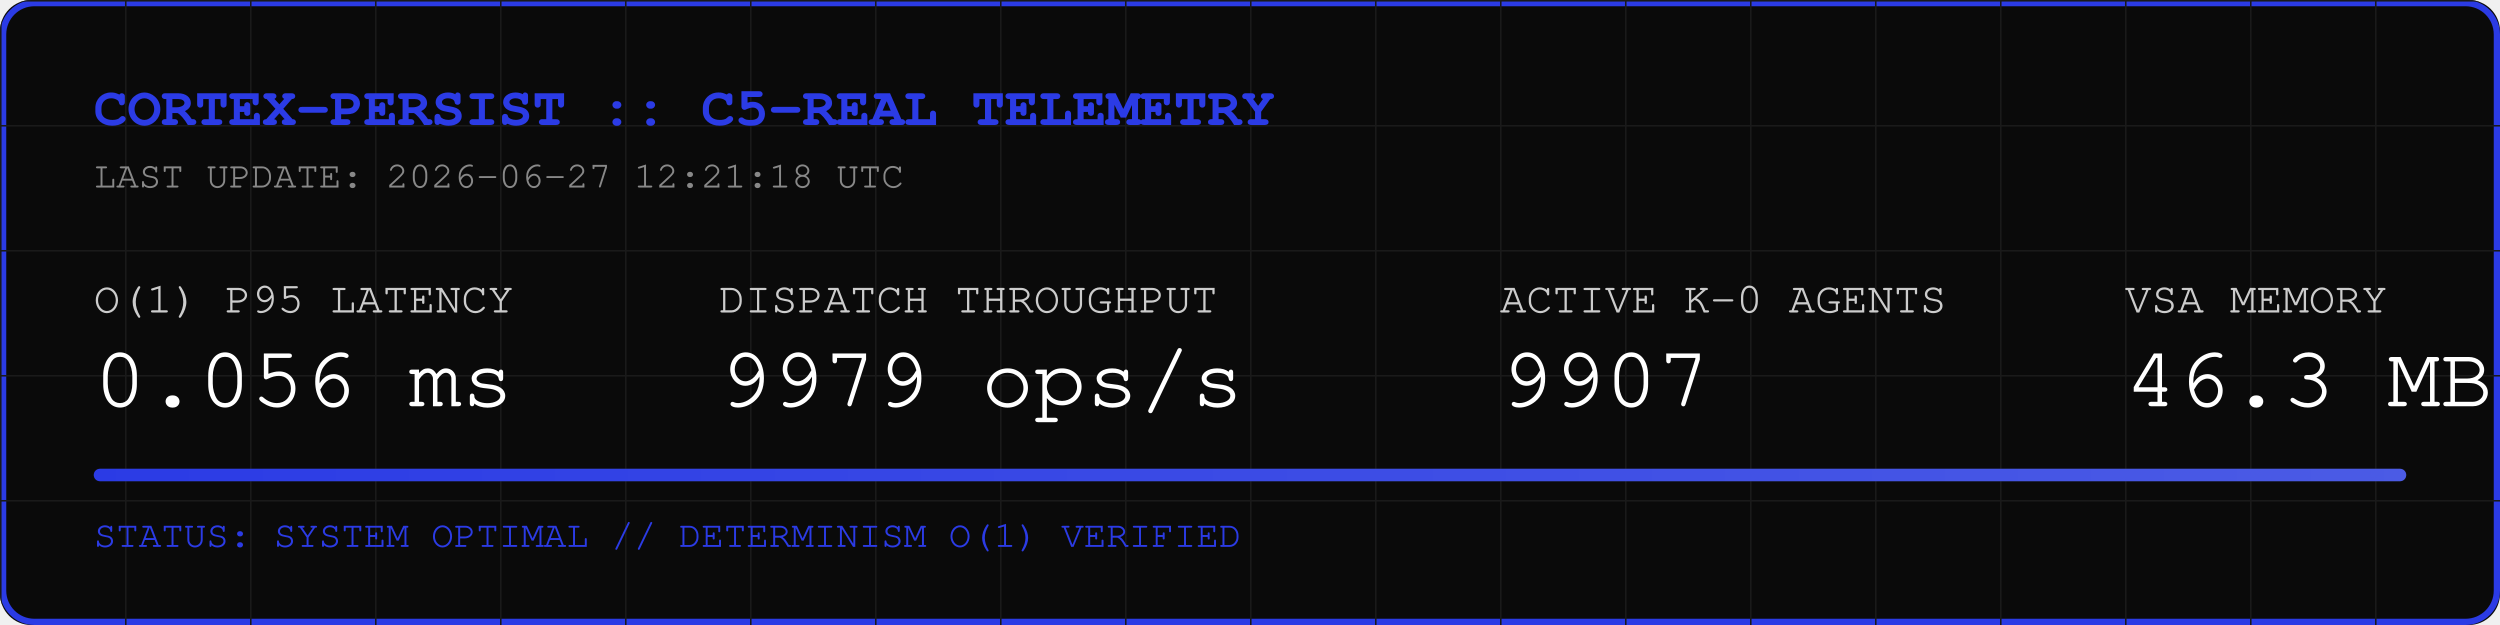
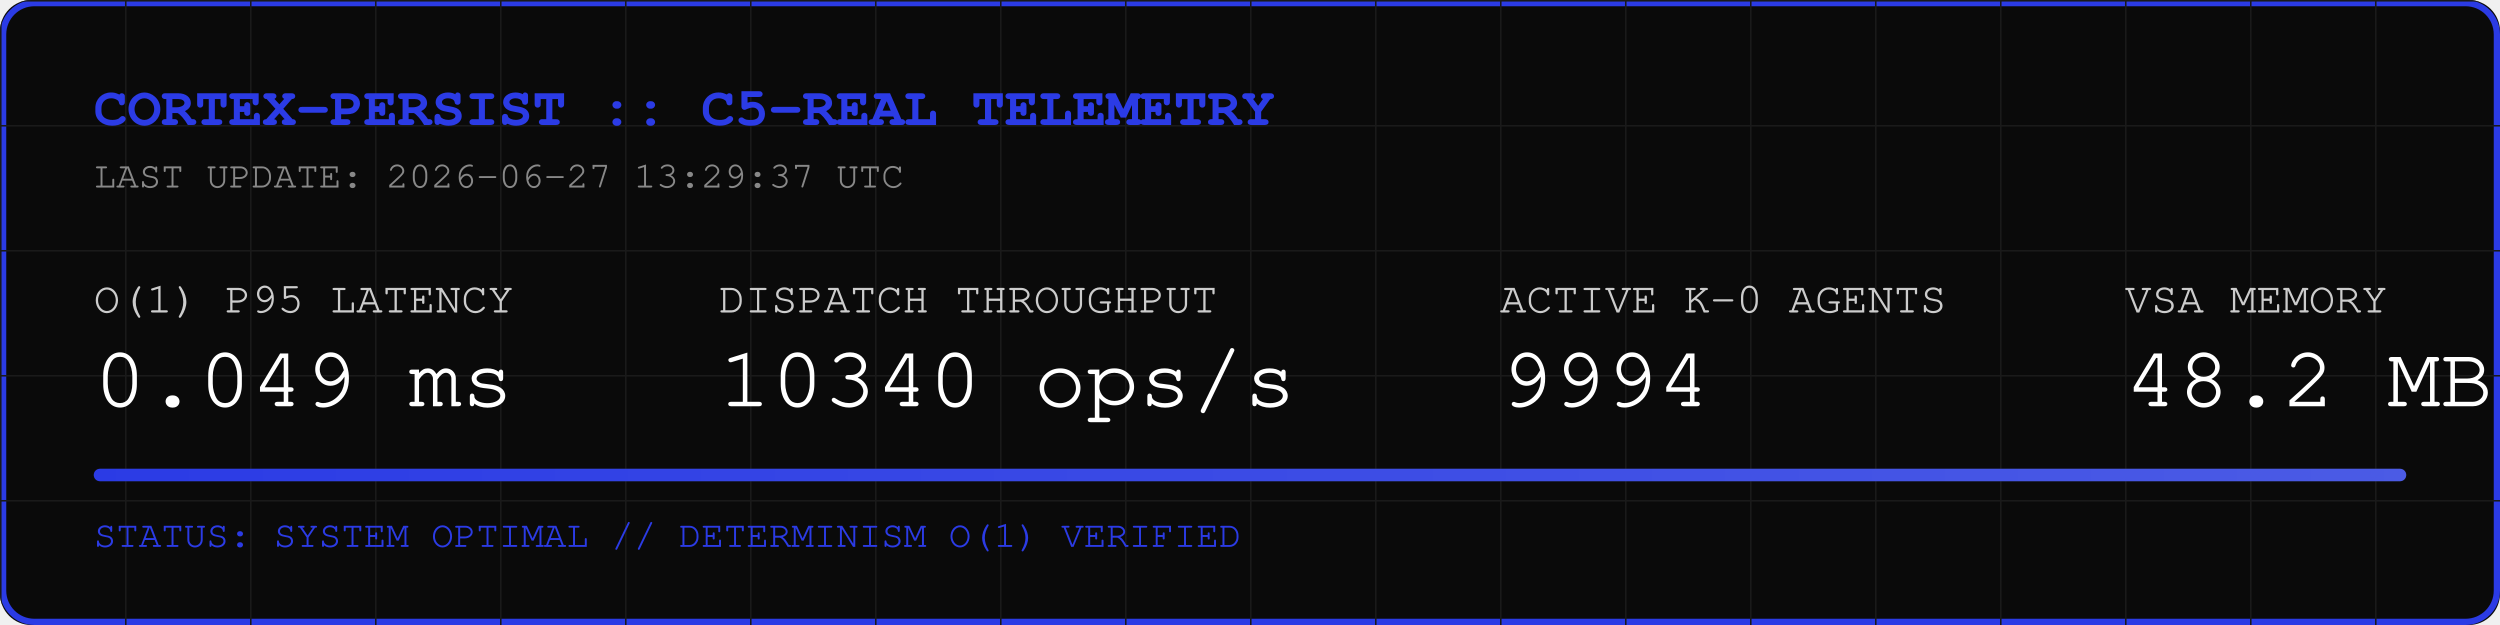
<svg xmlns="http://www.w3.org/2000/svg" width="800" height="200" viewBox="0 0 800 200">
  <rect width="800" height="200" fill="#0A0A0A" rx="10" />
  <rect width="798" height="198" x="1" y="1" fill="none" stroke="#2B3BE5" stroke-width="2" rx="10" />
  <defs>
    <pattern id="grid" width="40" height="40" patternUnits="userSpaceOnUse">
      <path d="M 40 0 L 0 0 0 40" fill="none" stroke="#1A1A1A" stroke-width="1" />
    </pattern>
    <linearGradient id="neon" x1="0%" y1="0%" x2="100%" y2="0%">
      <stop offset="0%" stop-color="#2B3BE5" />
      <stop offset="100%" stop-color="#4B5BE5" />
    </linearGradient>
  </defs>
  <rect width="800" height="200" fill="url(#grid)" rx="10" />
  <text x="30" y="40" font-family="Courier, monospace" font-size="18" fill="#2B3BE5" font-weight="bold">CORTEX-PERSIST :: C5-REAL TELEMETRY</text>
-   <text x="30" y="60" font-family="Courier, monospace" font-size="12" fill="#888888">LAST UPDATE: 2026-06-27 12:21:18 UTC</text>
+   <text x="30" y="60" font-family="Courier, monospace" font-size="12" fill="#888888">LAST UPDATE: 2026-06-27 13:29:37 UTC</text>
  <g transform="translate(30, 100)">
    <text x="0" y="0" font-family="Courier, monospace" font-size="14" fill="#CCCCCC">O(1) P95 LATENCY</text>
-     <text x="0" y="30" font-family="Courier, monospace" font-size="28" fill="#FFFFFF">0.056 ms</text>
+     <text x="0" y="30" font-family="Courier, monospace" font-size="28" fill="#FFFFFF">0.049 ms</text>
    <text x="200" y="0" font-family="Courier, monospace" font-size="14" fill="#CCCCCC">DISPATCH THROUGHPUT</text>
-     <text x="200" y="30" font-family="Courier, monospace" font-size="28" fill="#FFFFFF">9979 ops/s</text>
+     <text x="200" y="30" font-family="Courier, monospace" font-size="28" fill="#FFFFFF">10340 ops/s</text>
    <text x="450" y="0" font-family="Courier, monospace" font-size="14" fill="#CCCCCC">ACTIVE K-0 AGENTS</text>
-     <text x="450" y="30" font-family="Courier, monospace" font-size="28" fill="#FFFFFF">9907</text>
+     <text x="450" y="30" font-family="Courier, monospace" font-size="28" fill="#FFFFFF">9994</text>
    <text x="650" y="0" font-family="Courier, monospace" font-size="14" fill="#CCCCCC">VSA MEMORY</text>
-     <text x="650" y="30" font-family="Courier, monospace" font-size="28" fill="#FFFFFF">46.3 MB</text>
+     <text x="650" y="30" font-family="Courier, monospace" font-size="28" fill="#FFFFFF">48.2 MB</text>
  </g>
  <rect x="30" y="150" width="740" height="4" fill="#1A1A1A" rx="2" />
  <rect x="30" y="150" width="740" height="4" fill="url(#neon)" rx="2" />
  <text x="30" y="175" font-family="Courier, monospace" font-size="12" fill="#2B3BE5">STATUS: SYSTEM OPTIMAL // DETERMINISM O(1) VERIFIED</text>
</svg>
